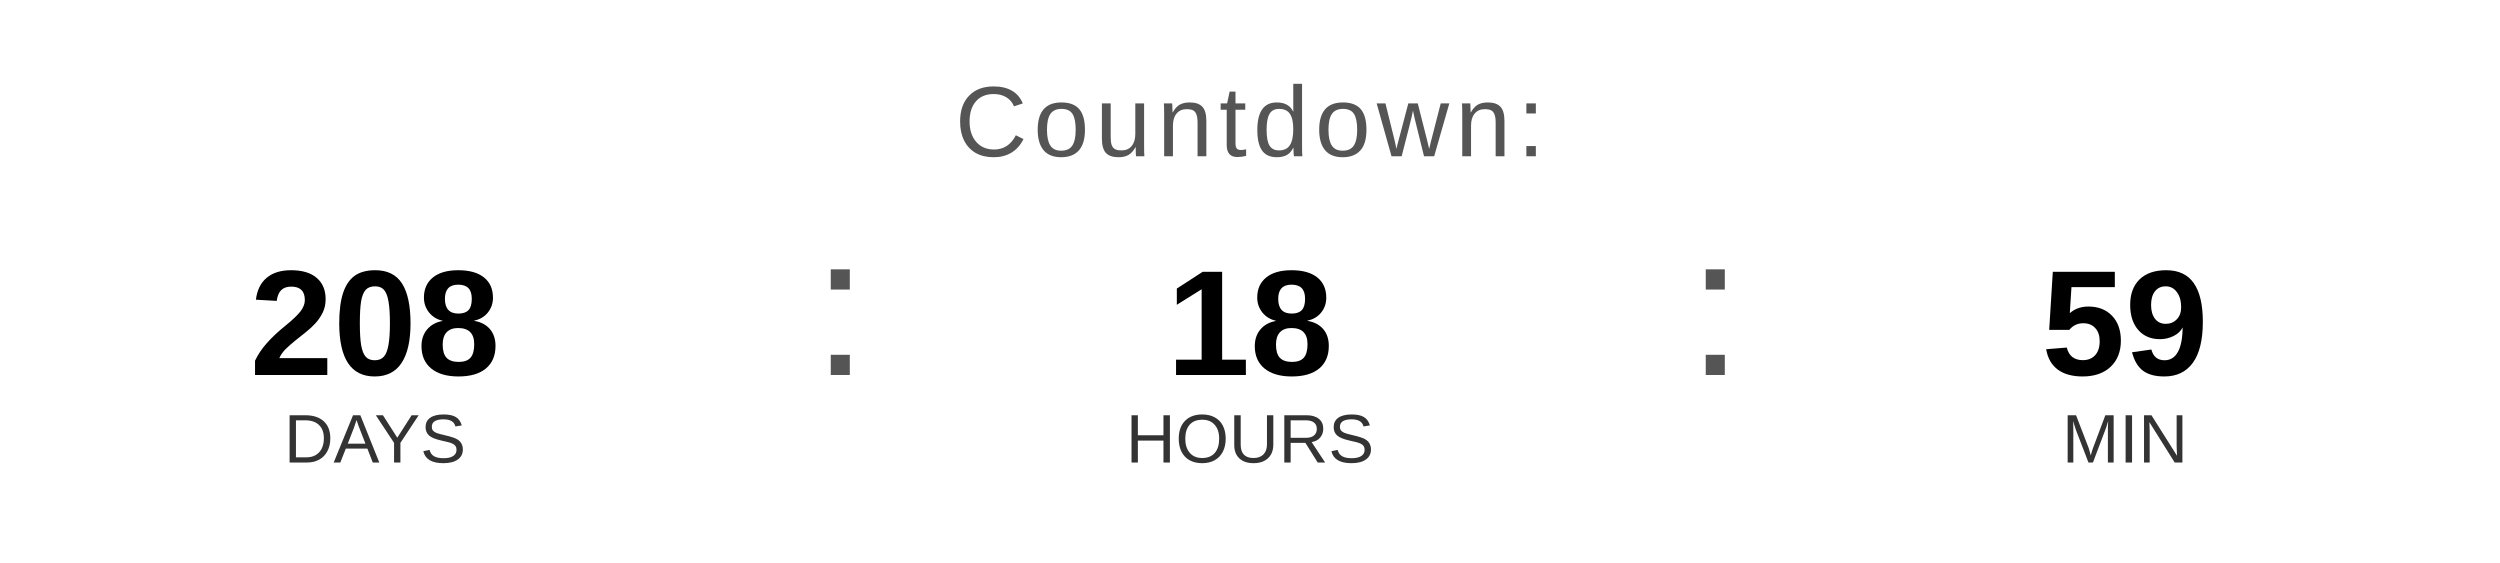
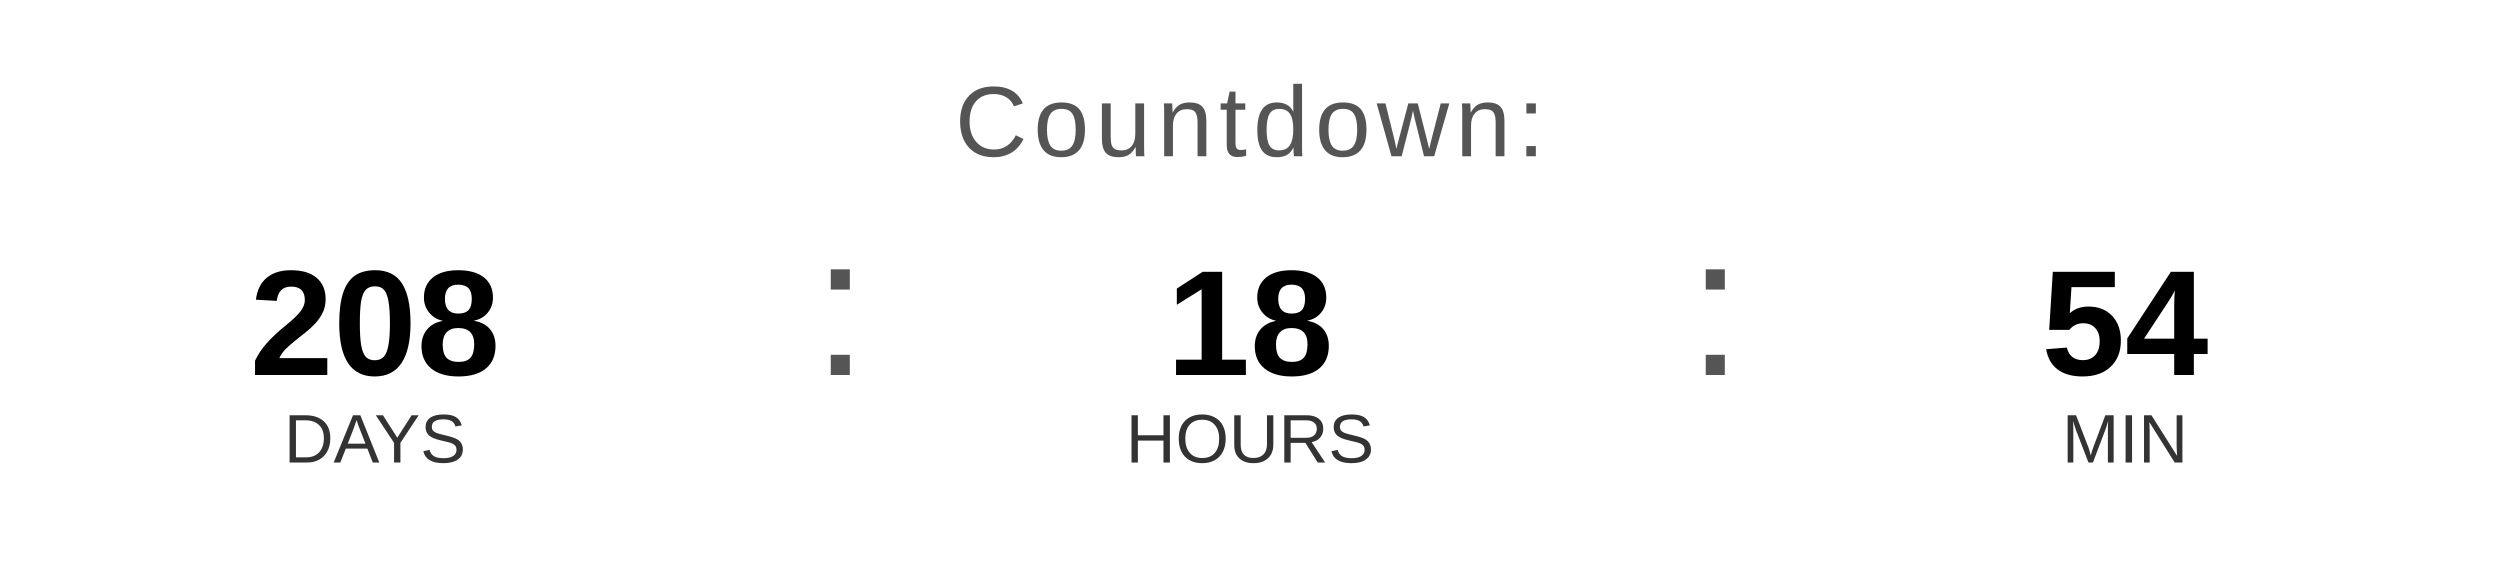
<svg xmlns="http://www.w3.org/2000/svg" width="400" height="90" viewBox="0 0 400 90">
  <text x="200" y="25" font-family="Arial, Helvetica, sans-serif" font-size="16" fill="#555555" text-anchor="middle" letter-spacing="1">
    Countdown:
  </text>
  <text x="60" y="60" font-family="Arial, Helvetica, sans-serif" font-size="24" font-weight="bold" fill="#000000" text-anchor="middle">208</text>
  <text x="60" y="74" font-family="Arial, Helvetica, sans-serif" font-size="11" fill="#333333" text-anchor="middle">DAYS</text>
  <text x="130" y="60" font-family="Arial, sans-serif" font-size="32" fill="#555555">:</text>
  <text x="200" y="60" font-family="Arial, Helvetica, sans-serif" font-size="24" font-weight="bold" fill="#000000" text-anchor="middle">18</text>
  <text x="200" y="74" font-family="Arial, Helvetica, sans-serif" font-size="11" fill="#333333" text-anchor="middle">HOURS</text>
  <text x="270" y="60" font-family="Arial, sans-serif" font-size="32" fill="#555555">:</text>
-   <text x="340" y="60" font-family="Arial, Helvetica, sans-serif" font-size="24" font-weight="bold" fill="#000000" text-anchor="middle">59</text>
+   <text x="340" y="60" font-family="Arial, Helvetica, sans-serif" font-size="24" font-weight="bold" fill="#000000" text-anchor="middle">54</text>
  <text x="340" y="74" font-family="Arial, Helvetica, sans-serif" font-size="11" fill="#333333" text-anchor="middle">MIN</text>
</svg>
